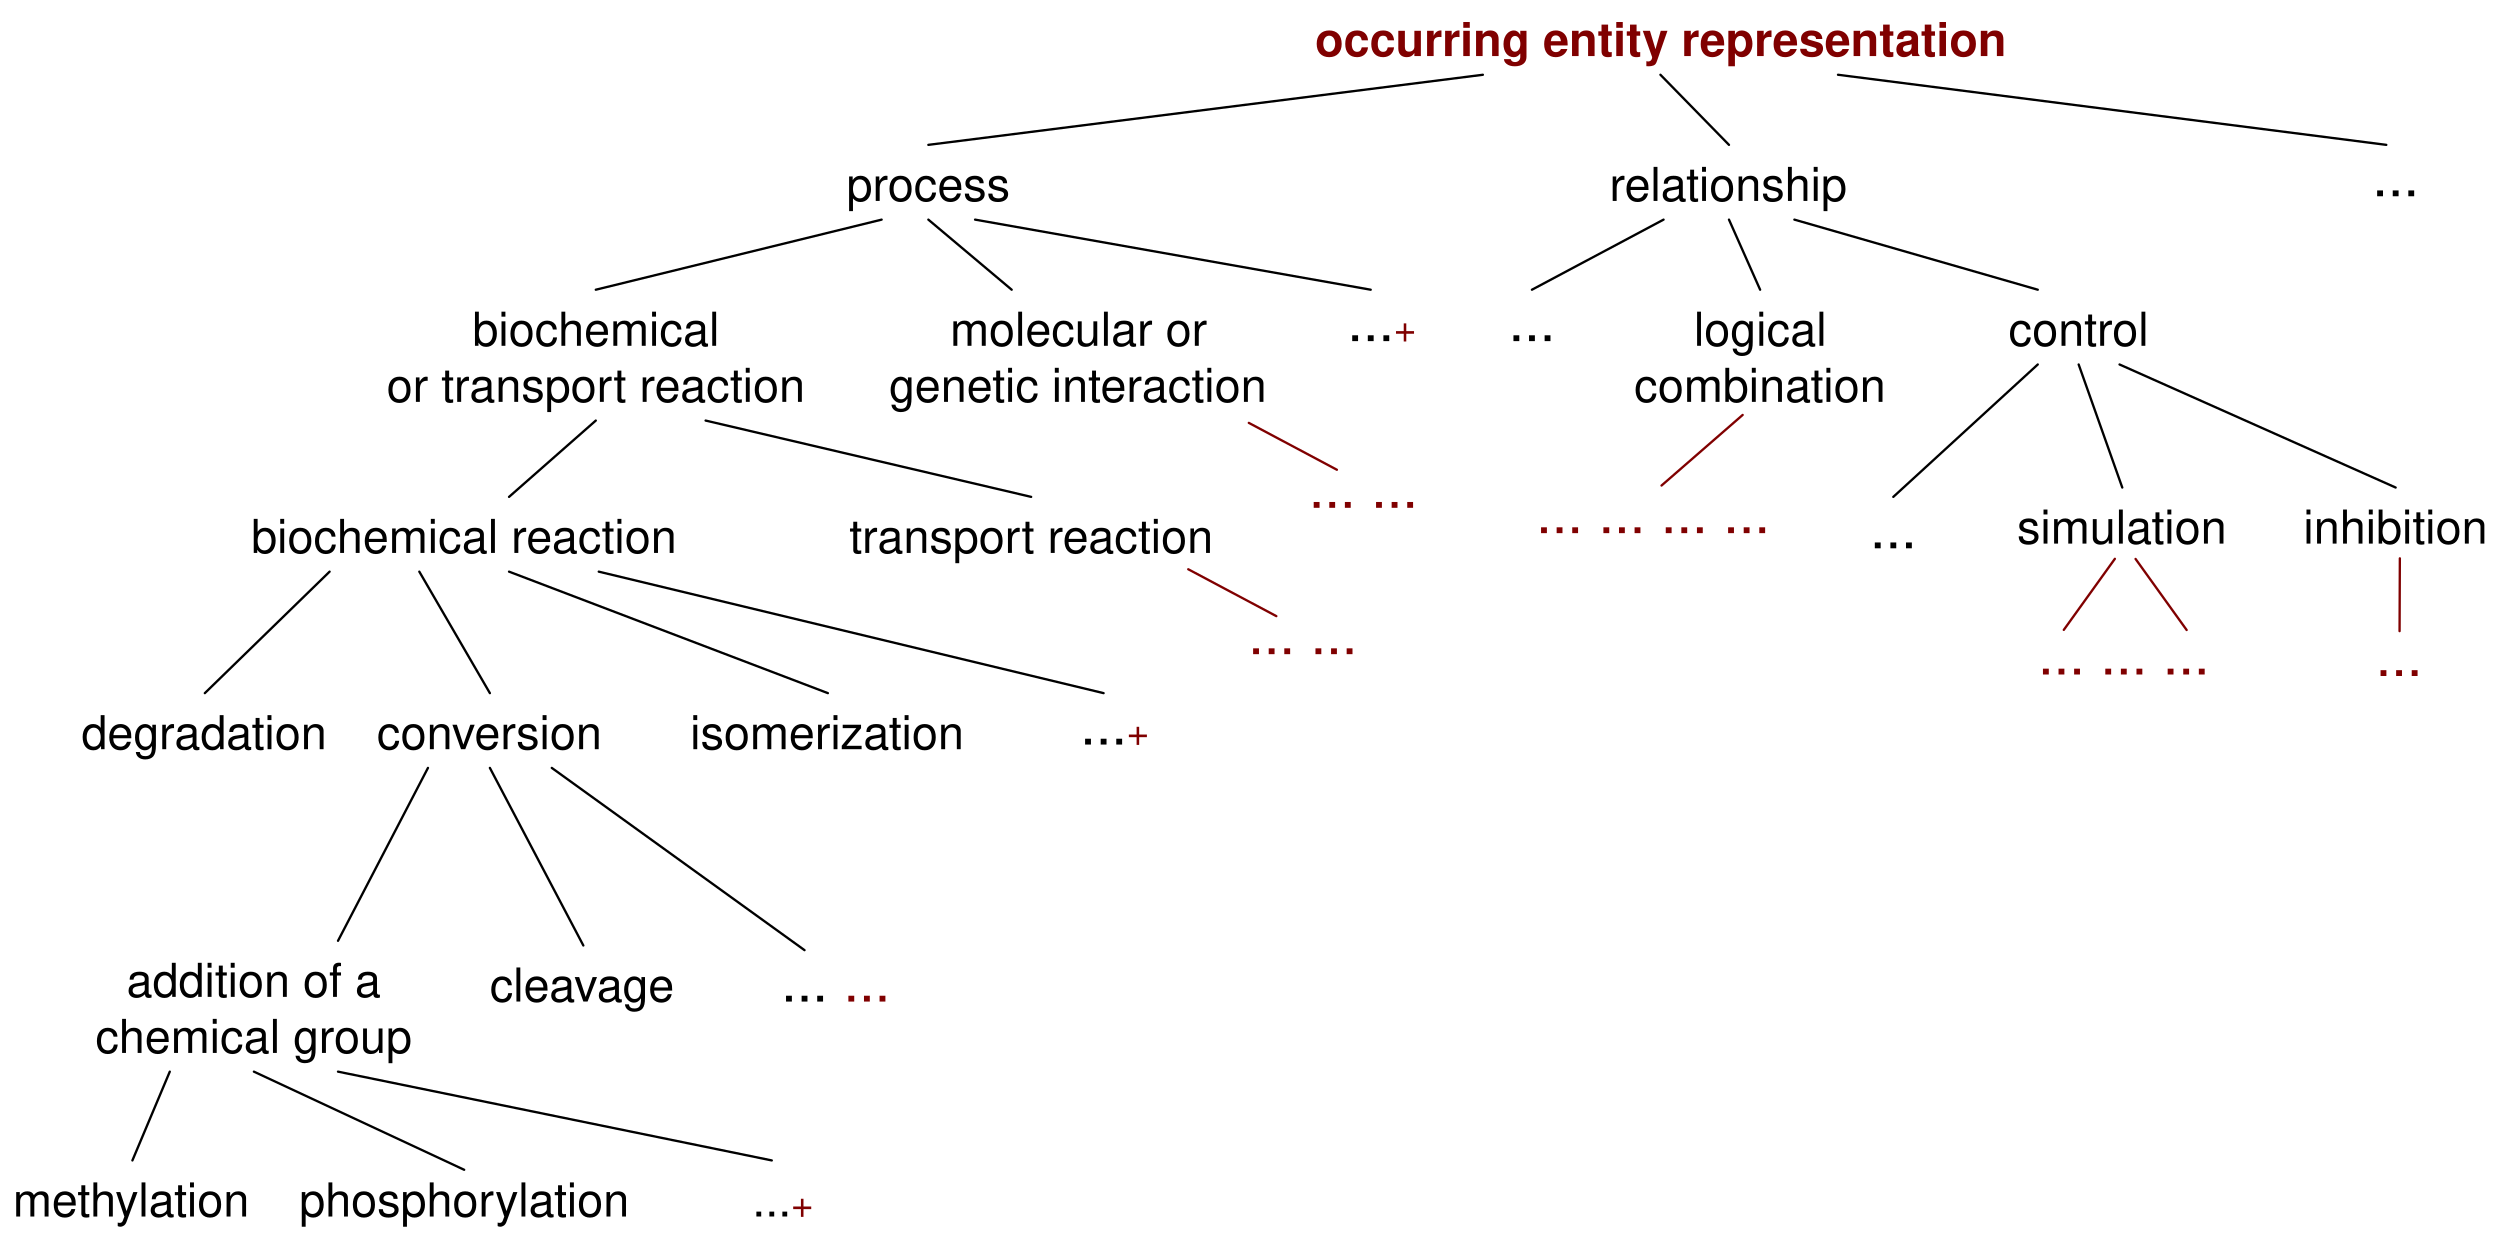
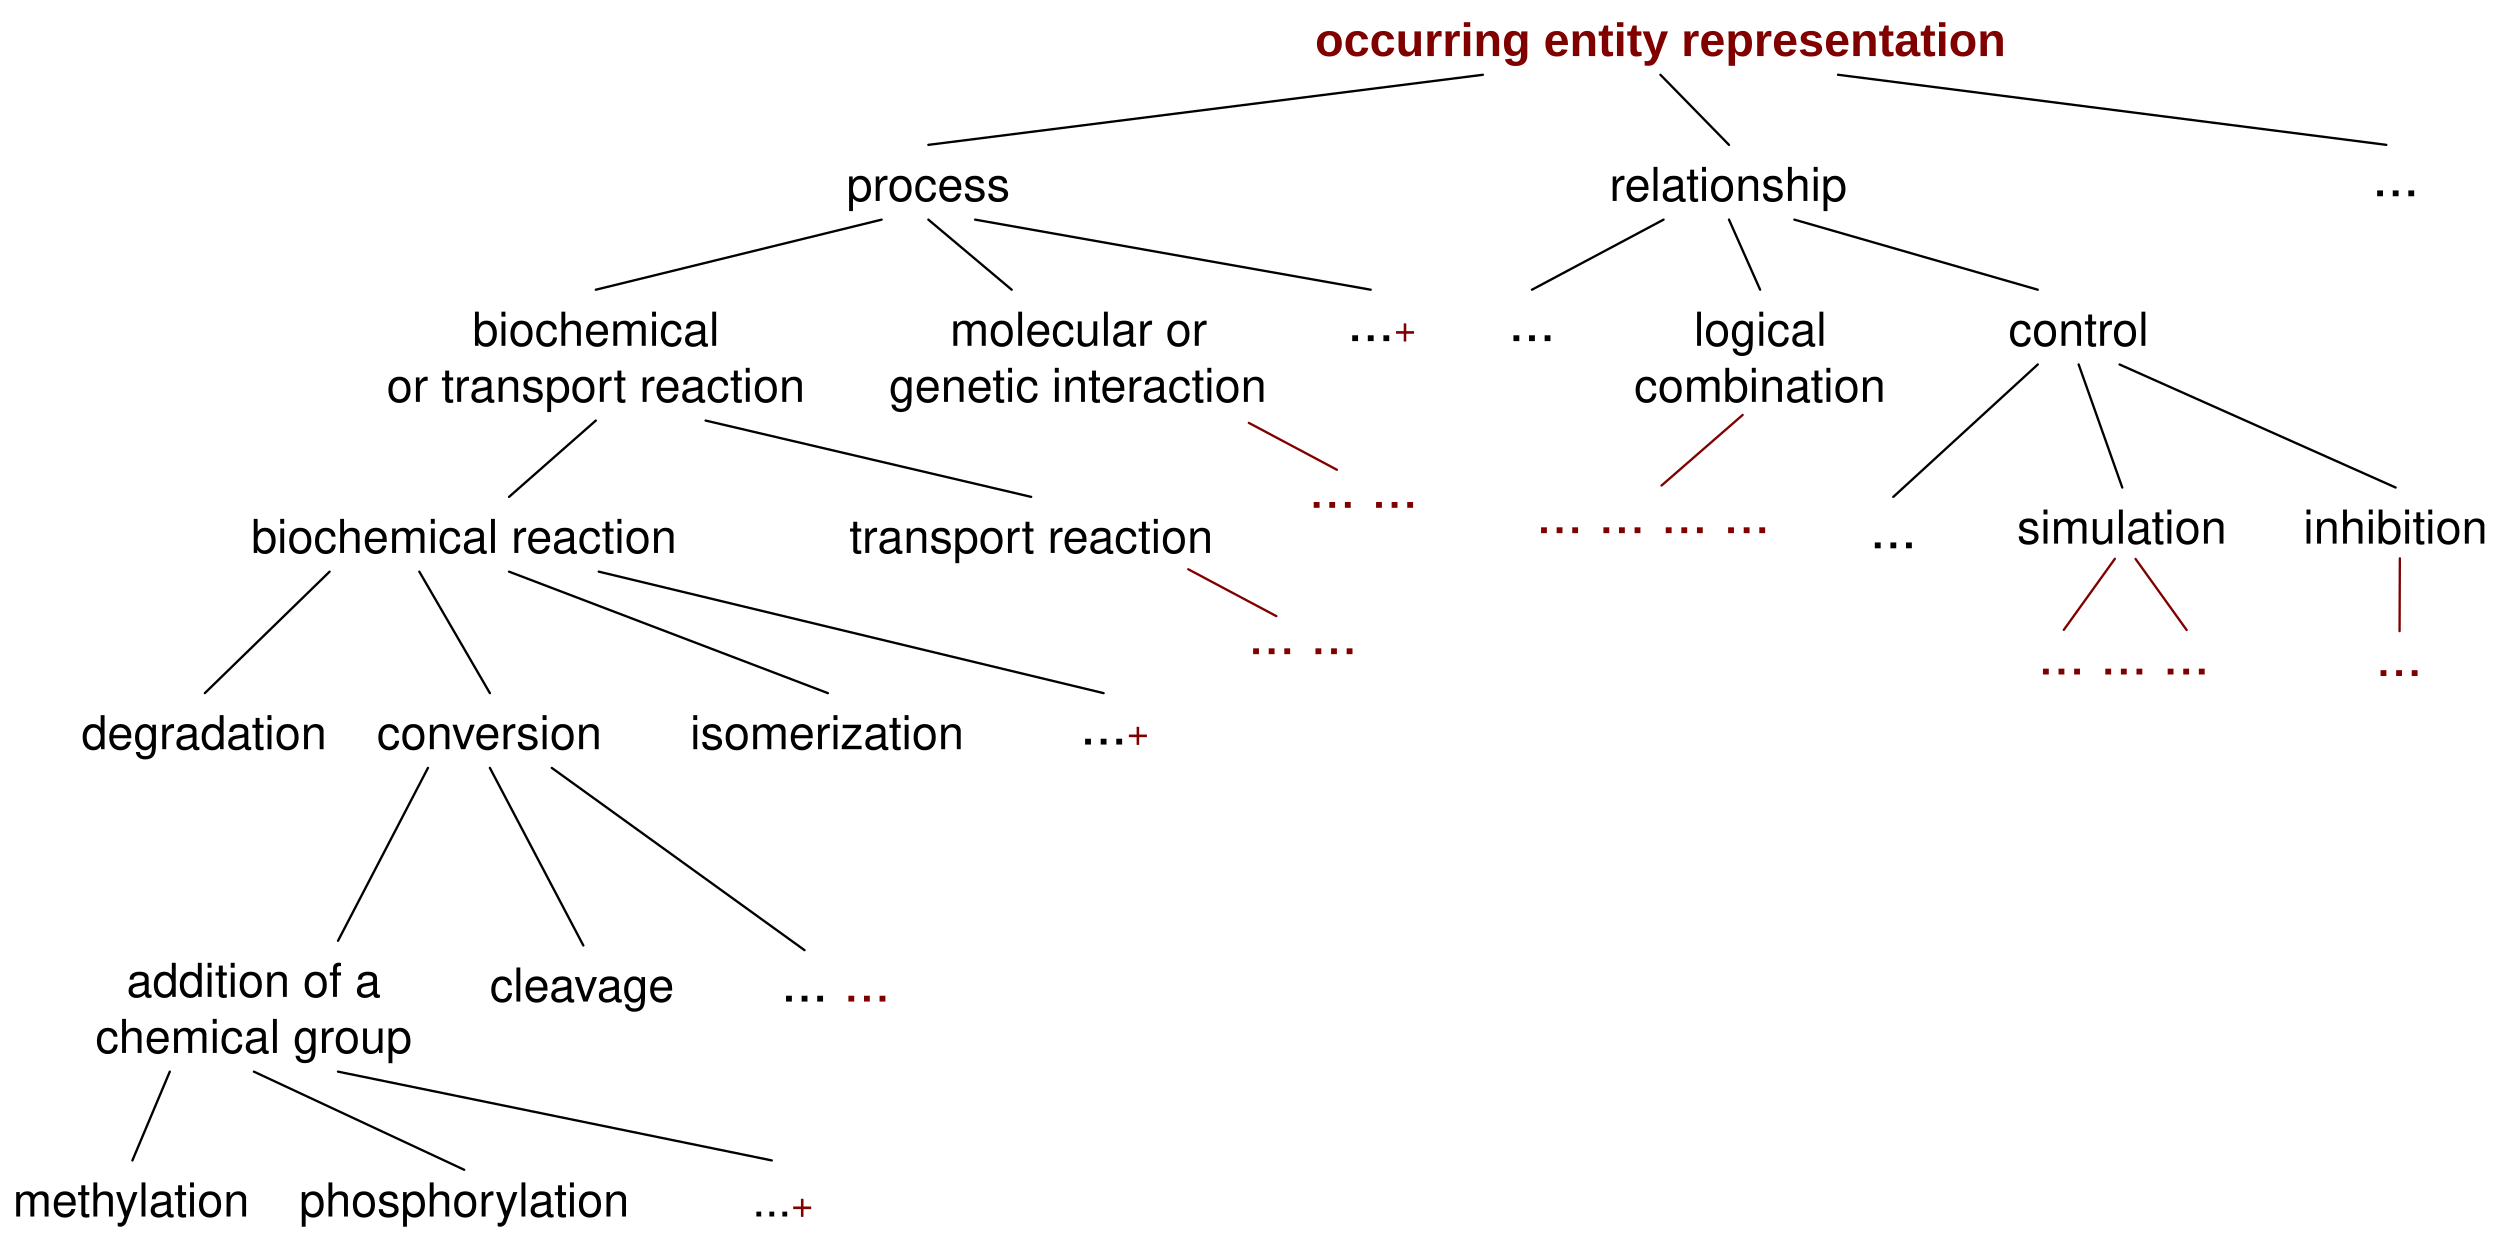
<svg xmlns="http://www.w3.org/2000/svg" version="1.1" viewBox="6 23 535 265" width="535pt" height="265pt" id="svg3257">
  <defs id="defs3261">
    <font-face font-family="Helvetica" font-size="10" units-per-em="1000" underline-position="-75.684" underline-thickness="49.316" slope="0" x-height="532.227" cap-height="719.727" ascent="770.02" descent="-229.98" font-weight="bold" id="font-face3263">
      <font-face-src id="font-face-src3265">
        <font-face-name name="Helvetica-Bold" id="font-face-name3267" />
      </font-face-src>
    </font-face>
    <font-face font-family="Helvetica" font-size="10" units-per-em="1000" underline-position="-75.684" underline-thickness="49.316" slope="0" x-height="522.949" cap-height="717.285" ascent="770.02" descent="-229.98" font-weight="500" id="font-face3269">
      <font-face-src id="font-face-src3271">
        <font-face-name name="Helvetica" id="font-face-name3273" />
      </font-face-src>
    </font-face>
    <font-face font-family="Helvetica" font-size="12" units-per-em="1000" underline-position="-75.684" underline-thickness="49.316" slope="0" x-height="522.949" cap-height="717.285" ascent="770.02" descent="-229.98" font-weight="500" id="font-face3275">
      <font-face-src id="font-face-src3277">
        <font-face-name name="Helvetica" id="font-face-name3279" />
      </font-face-src>
    </font-face>
  </defs>
-   <text id="text3289" style="fill:#800000;stroke:none" x="287.333" y="25">
-     <tspan font-size="10" font-weight="bold" x="287.429" y="35" textLength="147.808" id="tspan3291" style="font-size:10px;font-weight:bold;fill:#800000;font-family:Helvetica">occurring entity representation</tspan>
+   <text id="text3289" style="fill:#800000;stroke:none;-inkscape-font-specification:Arial Bold;font-family:Arial;font-weight:bold;font-style:normal;font-stretch:normal;font-variant:normal" x="287.333" y="25">
+     <tspan font-size="10" font-weight="bold" x="287.429" y="35" textLength="147.808" id="tspan3291" style="font-size:10px;font-weight:bold;fill:#800000;font-family:Arial;-inkscape-font-specification:Arial Bold;font-style:normal;font-stretch:normal;font-variant:normal">occurring entity representation</tspan>
  </text>
  <text id="text3293" style="fill:#000000;stroke:none" x="186.667" y="56">
    <tspan font-size="10" font-weight="500" x="187.16" y="66" textLength="35.015" id="tspan3295" style="font-size:10px;font-weight:500;font-family:Helvetica">process</tspan>
  </text>
  <text id="text3297" style="fill:#000000;stroke:none" x="350" y="56">
    <tspan font-size="10" font-weight="500" x="350.429" y="66" textLength="51.143" id="tspan3299" style="font-size:10px;font-weight:500;font-family:Helvetica">relationship</tspan>
  </text>
  <text id="text3301" style="fill:#000000;stroke:none" x="88.5" y="87">
    <tspan font-size="10" font-weight="500" x="107.099" y="97" textLength="52.803" id="tspan3303" style="font-size:10px;font-weight:500;font-family:Helvetica">biochemical</tspan>
    <tspan font-size="10" font-weight="500" x="88.756" y="109" textLength="89.487" id="tspan3305" style="font-size:10px;font-weight:500;font-family:Helvetica">or transport reaction</tspan>
  </text>
  <text id="text3307" style="fill:#000000;stroke:none" x="195.832" y="87">
    <tspan font-size="10" font-weight="500" x="209.322" y="97" textLength="55.02" id="tspan3309" style="font-size:10px;font-weight:500;font-family:Helvetica">molecular or</tspan>
    <tspan font-size="10" font-weight="500" x="196.251" y="109" textLength="81.162" id="tspan3311" style="font-size:10px;font-weight:500;font-family:Helvetica">genetic interaction</tspan>
  </text>
  <text id="text3313" style="fill:#000000;stroke:none" x="355.667" y="87">
    <tspan font-size="10" font-weight="500" x="368.492" y="97" textLength="31.128" id="tspan3315" style="font-size:10px;font-weight:500;font-family:Helvetica">logical</tspan>
    <tspan font-size="10" font-weight="500" x="355.707" y="109" textLength="53.921" id="tspan3317" style="font-size:10px;font-weight:500;font-family:Helvetica">combination</tspan>
  </text>
  <text id="text3319" style="fill:#000000;stroke:none" x="435.333" y="87">
    <tspan font-size="10" font-weight="500" x="435.826" y="97" textLength="30.015" id="tspan3321" style="font-size:10px;font-weight:500;font-family:Helvetica">control</tspan>
  </text>
  <text id="text3323" style="fill:#000000;stroke:none" x="437.167" y="129.333">
    <tspan font-size="10" font-weight="500" x="437.657" y="139.333" textLength="45.02" id="tspan3325" style="font-size:10px;font-weight:500;font-family:Helvetica">simulation</tspan>
  </text>
  <text id="text3327" style="fill:#000000;stroke:none" x="498.667" y="129.333">
    <tspan font-size="10" font-weight="500" x="498.931" y="139.333" textLength="39.473" id="tspan3329" style="font-size:10px;font-weight:500;font-family:Helvetica">inhibition</tspan>
  </text>
  <text id="text3331" style="fill:#000000;stroke:none" x="405.667" y="129.333">
    <tspan font-size="12" font-weight="500" x="406.166" y="140.333" textLength="10.002" id="tspan3333" style="font-size:12px;font-weight:500;font-family:Helvetica">...</tspan>
  </text>
  <line x1="323.333" y1="39" x2="204.667" y2="54" id="line3335" style="fill:none;stroke:#000000;stroke-width:0.5;stroke-linecap:round;stroke-linejoin:round" />
  <line x1="361.333" y1="39" x2="376" y2="54" id="line3337" style="fill:none;stroke:#000000;stroke-width:0.5;stroke-linecap:round;stroke-linejoin:round" />
  <line x1="194.667" y1="70" x2="133.5" y2="85" id="line3339" style="fill:none;stroke:#000000;stroke-width:0.5;stroke-linecap:round;stroke-linejoin:round" />
  <line x1="204.667" y1="70" x2="222.499" y2="85" id="line3341" style="fill:none;stroke:#000000;stroke-width:0.5;stroke-linecap:round;stroke-linejoin:round" />
  <line x1="376" y1="70" x2="382.667" y2="85" id="line3343" style="fill:none;stroke:#000000;stroke-width:0.5;stroke-linecap:round;stroke-linejoin:round" />
  <line x1="390" y1="70" x2="442.083" y2="85" id="line3345" style="fill:none;stroke:#000000;stroke-width:0.5;stroke-linecap:round;stroke-linejoin:round" />
  <line x1="450.833" y1="101" x2="460.167" y2="127.333" id="line3347" style="fill:none;stroke:#000000;stroke-width:0.5;stroke-linecap:round;stroke-linejoin:round" />
  <line x1="442.083" y1="101" x2="411.167" y2="129.333" id="line3349" style="fill:none;stroke:#000000;stroke-width:0.5;stroke-linecap:round;stroke-linejoin:round" />
  <line x1="459.583" y1="101" x2="518.667" y2="127.333" id="line3351" style="fill:none;stroke:#000000;stroke-width:0.5;stroke-linecap:round;stroke-linejoin:round" />
  <text id="text3353" style="fill:#000000;stroke:none" x="328.333" y="85">
    <tspan font-size="12" font-weight="500" x="328.832" y="96" textLength="10.002" id="tspan3355" style="font-size:12px;font-weight:500;font-family:Helvetica">...</tspan>
  </text>
  <line x1="362" y1="70" x2="333.833" y2="85" id="line3357" style="fill:none;stroke:#000000;stroke-width:0.5;stroke-linecap:round;stroke-linejoin:round" />
  <line x1="399.333" y1="39" x2="516.667" y2="54" id="line3359" style="fill:none;stroke:#000000;stroke-width:0.5;stroke-linecap:round;stroke-linejoin:round" />
  <text id="text3361" style="fill:#000000;stroke:none" x="513.167" y="54">
    <tspan font-size="12" font-weight="500" x="513.666" y="65" textLength="10.002" id="tspan3363" style="font-size:12px;font-weight:500;font-family:Helvetica">...</tspan>
  </text>
  <text id="text3365" style="fill:#000000;fill-opacity:1;stroke:none" x="293.83" y="85">
    <tspan font-size="12" font-weight="500" x="294.329" y="96" textLength="10.002" id="tspan3367" style="font-size:12px;font-weight:500;fill:#000000;fill-opacity:1;font-family:Helvetica">...<tspan style="fill:#800000;fill-opacity:1;font-size:8px" id="tspan4706">+</tspan>
    </tspan>
  </text>
  <line x1="214.667" y1="70" x2="299.33" y2="85" id="line3369" style="fill:none;stroke:#000000;stroke-width:0.5;stroke-linecap:round;stroke-linejoin:round" />
  <text id="text3371" style="fill:#000000;stroke:none" x="86.334" y="173.333">
    <tspan font-size="10" font-weight="500" x="86.654" y="183.333" textLength="48.359" id="tspan3373" style="font-size:10px;font-weight:500;font-family:Helvetica">conversion</tspan>
  </text>
  <text id="text3375" style="fill:#000000;stroke:none" x="23.334" y="173.333">
    <tspan font-size="10" font-weight="500" x="23.422" y="183.333" textLength="52.822" id="tspan3377" style="font-size:10px;font-weight:500;font-family:Helvetica">degradation</tspan>
  </text>
  <text id="text3379" style="fill:#000000;stroke:none" x="153.664" y="173.333">
    <tspan font-size="10" font-weight="500" x="153.708" y="183.333" textLength="58.911" id="tspan3381" style="font-size:10px;font-weight:500;font-family:Helvetica">isomerization</tspan>
  </text>
  <text id="text3383" style="fill:#000000;stroke:none" x="26.334" y="226.333">
    <tspan font-size="10" font-weight="500" x="33.09" y="236.333" textLength="54.487" id="tspan3385" style="font-size:10px;font-weight:500;font-family:Helvetica">addition of a</tspan>
    <tspan font-size="10" font-weight="500" x="26.427" y="248.333" textLength="67.812" id="tspan3387" style="font-size:10px;font-weight:500;font-family:Helvetica">chemical group</tspan>
  </text>
  <text id="text3389" style="fill:#000000;stroke:none" x="110.334" y="227.333">
    <tspan font-size="10" font-weight="500" x="110.819" y="237.333" textLength="40.029" id="tspan3391" style="font-size:10px;font-weight:500;font-family:Helvetica">cleavage</tspan>
  </text>
  <text id="text3393" style="fill:#000000;stroke:none" x="8.334" y="273.333">
    <tspan font-size="10" font-weight="500" x="8.765" y="283.333" textLength="51.138" id="tspan3395" style="font-size:10px;font-weight:500;font-family:Helvetica">methylation</tspan>
  </text>
  <text id="text3397" style="fill:#000000;stroke:none" x="166.661" y="273.333">
    <tspan font-size="10" font-weight="500" x="166.994" y="283.333" textLength="8.335" id="tspan3399" style="font-size:10px;font-weight:500;font-family:Helvetica">...<tspan style="font-size:8px;fill:#800000;fill-opacity:1" id="tspan4710">+</tspan>
    </tspan>
  </text>
  <text id="text3401" style="fill:#000000;stroke:none" x="69.834" y="273.333">
    <tspan font-size="10" font-weight="500" x="70.031" y="283.333" textLength="70.605" id="tspan3403" style="font-size:10px;font-weight:500;font-family:Helvetica">phosphorylation</tspan>
  </text>
  <text id="text3405" style="fill:#000000;stroke:none" x="172.666" y="226.333">
    <tspan font-size="12" font-weight="500" x="173.165" y="237.333" textLength="10.002" id="tspan3407" style="font-size:12px;font-weight:500;font-family:Helvetica">... <tspan style="fill:#800000;fill-opacity:1" id="tspan4840">...</tspan>
    </tspan>
  </text>
  <line x1="114.934" y1="145.333" x2="183.164" y2="171.333" id="line3409" style="fill:none;stroke:#000000;stroke-width:0.5;stroke-linecap:round;stroke-linejoin:round" />
  <line x1="76.534" y1="145.333" x2="49.834" y2="171.333" id="line3411" style="fill:none;stroke:#000000;stroke-width:0.5;stroke-linecap:round;stroke-linejoin:round" />
  <line x1="95.734" y1="145.333" x2="110.834" y2="171.333" id="line3413" style="fill:none;stroke:#000000;stroke-width:0.5;stroke-linecap:round;stroke-linejoin:round" />
  <line x1="124.084" y1="187.333" x2="178.166" y2="226.333" id="line3415" style="fill:none;stroke:#000000;stroke-width:0.5;stroke-linecap:round;stroke-linejoin:round" />
  <line x1="110.834" y1="187.333" x2="130.834" y2="225.333" id="line3417" style="fill:none;stroke:#000000;stroke-width:0.5;stroke-linecap:round;stroke-linejoin:round" />
  <line x1="60.334" y1="252.333" x2="105.334" y2="273.333" id="line3419" style="fill:none;stroke:#000000;stroke-width:0.5;stroke-linecap:round;stroke-linejoin:round" />
  <line x1="78.334" y1="252.333" x2="171.161" y2="271.333" id="line3421" style="fill:none;stroke:#000000;stroke-width:0.5;stroke-linecap:round;stroke-linejoin:round" />
  <text id="text3423" style="fill:#000000;stroke:none" x="59.334" y="131.333">
    <tspan font-size="10" font-weight="500" x="59.755" y="141.333" textLength="91.157" id="tspan3425" style="font-size:10px;font-weight:500;font-family:Helvetica">biochemical reaction</tspan>
  </text>
  <text id="text3427" style="fill:#000000;stroke:none" x="187.667" y="131.333">
    <tspan font-size="10" font-weight="500" x="187.758" y="141.333" textLength="77.817" id="tspan3429" style="font-size:10px;font-weight:500;font-family:Helvetica">transport reaction</tspan>
  </text>
  <line x1="42.334" y1="252.333" x2="34.334" y2="271.333" id="line3431" style="fill:none;stroke:#000000;stroke-width:0.5;stroke-linecap:round;stroke-linejoin:round" />
  <line x1="97.584" y1="187.333" x2="78.334" y2="224.333" id="line3433" style="fill:none;stroke:#000000;stroke-width:0.5;stroke-linecap:round;stroke-linejoin:round" />
  <line x1="133.5" y1="113" x2="114.934" y2="129.333" id="line3435" style="fill:none;stroke:#000000;stroke-width:0.5;stroke-linecap:round;stroke-linejoin:round" />
  <line x1="157" y1="113" x2="226.667" y2="129.333" id="line3437" style="fill:none;stroke:#000000;stroke-width:0.5;stroke-linecap:round;stroke-linejoin:round" />
  <text id="text3439" style="fill:#000000;stroke:none" x="236.667" y="171.333">
    <tspan font-size="12" font-weight="500" x="237.166" y="182.333" textLength="10.002" id="tspan3441" style="font-size:12px;font-weight:500;font-family:Helvetica">...<tspan style="font-size:8px;fill:#800000;fill-opacity:1" id="tspan4708">+</tspan>
    </tspan>
  </text>
  <line x1="134.134" y1="145.333" x2="242.167" y2="171.333" id="line3443" style="fill:none;stroke:#000000;stroke-width:0.5;stroke-linecap:round;stroke-linejoin:round" />
  <line x1="378.928" y1="111.798" x2="361.568" y2="126.904" id="line3357-1" style="fill:none;stroke:#800000;stroke-width:0.5;stroke-linecap:round;stroke-linejoin:round;stroke-opacity:1;stroke-miterlimit:4;stroke-dasharray:none" />
  <text id="text3331-7" style="font-size:12px;fill:#000000;stroke:none" x="334.239" y="126.094">
    <tspan font-size="12" font-weight="500" x="334.738" y="137.094" textLength="10.002" id="tspan3333-4" style="font-size:12px;font-weight:500;fill:#800000;fill-opacity:1;font-family:Helvetica">... ... ... ...</tspan>
  </text>
  <line x1="458.582" y1="142.585" x2="447.651" y2="157.793" id="line3357-1-0" style="fill:none;stroke:#800000;stroke-width:0.5;stroke-linecap:round;stroke-linejoin:round;stroke-miterlimit:4;stroke-opacity:1;stroke-dasharray:none" />
  <text id="text3331-7-9" style="font-size:12px;fill:#000000;stroke:none" x="441.645" y="156.347">
    <tspan font-size="12" font-weight="500" x="442.144" y="167.347" textLength="10.002" id="tspan3333-4-4" style="font-size:12px;font-weight:500;fill:#800000;fill-opacity:1;font-family:Helvetica">... ... ...</tspan>
  </text>
  <line x1="519.567" y1="142.486" x2="519.507" y2="158.062" id="line3357-1-0-8" style="fill:none;stroke:#800000;stroke-width:0.5;stroke-linecap:round;stroke-linejoin:round;stroke-miterlimit:4;stroke-opacity:1;stroke-dasharray:none" />
  <text id="text3331-7-9-8" style="font-size:12px;fill:#000000;stroke:none" x="513.891" y="156.666">
    <tspan font-size="12" font-weight="500" x="514.39" y="167.666" textLength="10.002" id="tspan3333-4-4-2" style="font-size:12px;font-weight:500;fill:#800000;fill-opacity:1;font-family:Helvetica">...</tspan>
  </text>
  <line x1="463.011" y1="142.613" x2="473.942" y2="157.821" id="line3357-1-0-5" style="fill:none;stroke:#800000;stroke-width:0.5;stroke-linecap:round;stroke-linejoin:round;stroke-miterlimit:4;stroke-opacity:1;stroke-dasharray:none" />
  <text id="text3331-7-9-5" style="font-size:12px;fill:#000000;stroke:none" x="285.585" y="120.668">
    <tspan font-size="12" font-weight="500" x="286.084" y="131.668" textLength="10.002" id="tspan3333-4-4-1" style="font-size:12px;font-weight:500;fill:#800000;fill-opacity:1;font-family:Helvetica">... ...</tspan>
  </text>
  <line x1="273.247" y1="113.497" x2="292.095" y2="123.528" id="line3357-1-0-5-7" style="fill:none;stroke:#800000;stroke-width:0.5;stroke-linecap:round;stroke-linejoin:round;stroke-miterlimit:4;stroke-opacity:1;stroke-dasharray:none" />
  <text id="text3331-7-9-5-2" style="font-size:12px;fill:#000000;stroke:none" x="272.624" y="151.993">
    <tspan font-size="12" font-weight="500" x="273.123" y="162.993" textLength="10.002" id="tspan3333-4-4-1-7" style="font-size:12px;font-weight:500;fill:#800000;fill-opacity:1;font-family:Helvetica">... ...</tspan>
  </text>
  <line x1="260.285" y1="144.822" x2="279.134" y2="154.853" id="line3357-1-0-5-7-6" style="fill:none;stroke:#800000;stroke-width:0.5;stroke-linecap:round;stroke-linejoin:round;stroke-miterlimit:4;stroke-opacity:1;stroke-dasharray:none" />
</svg>
